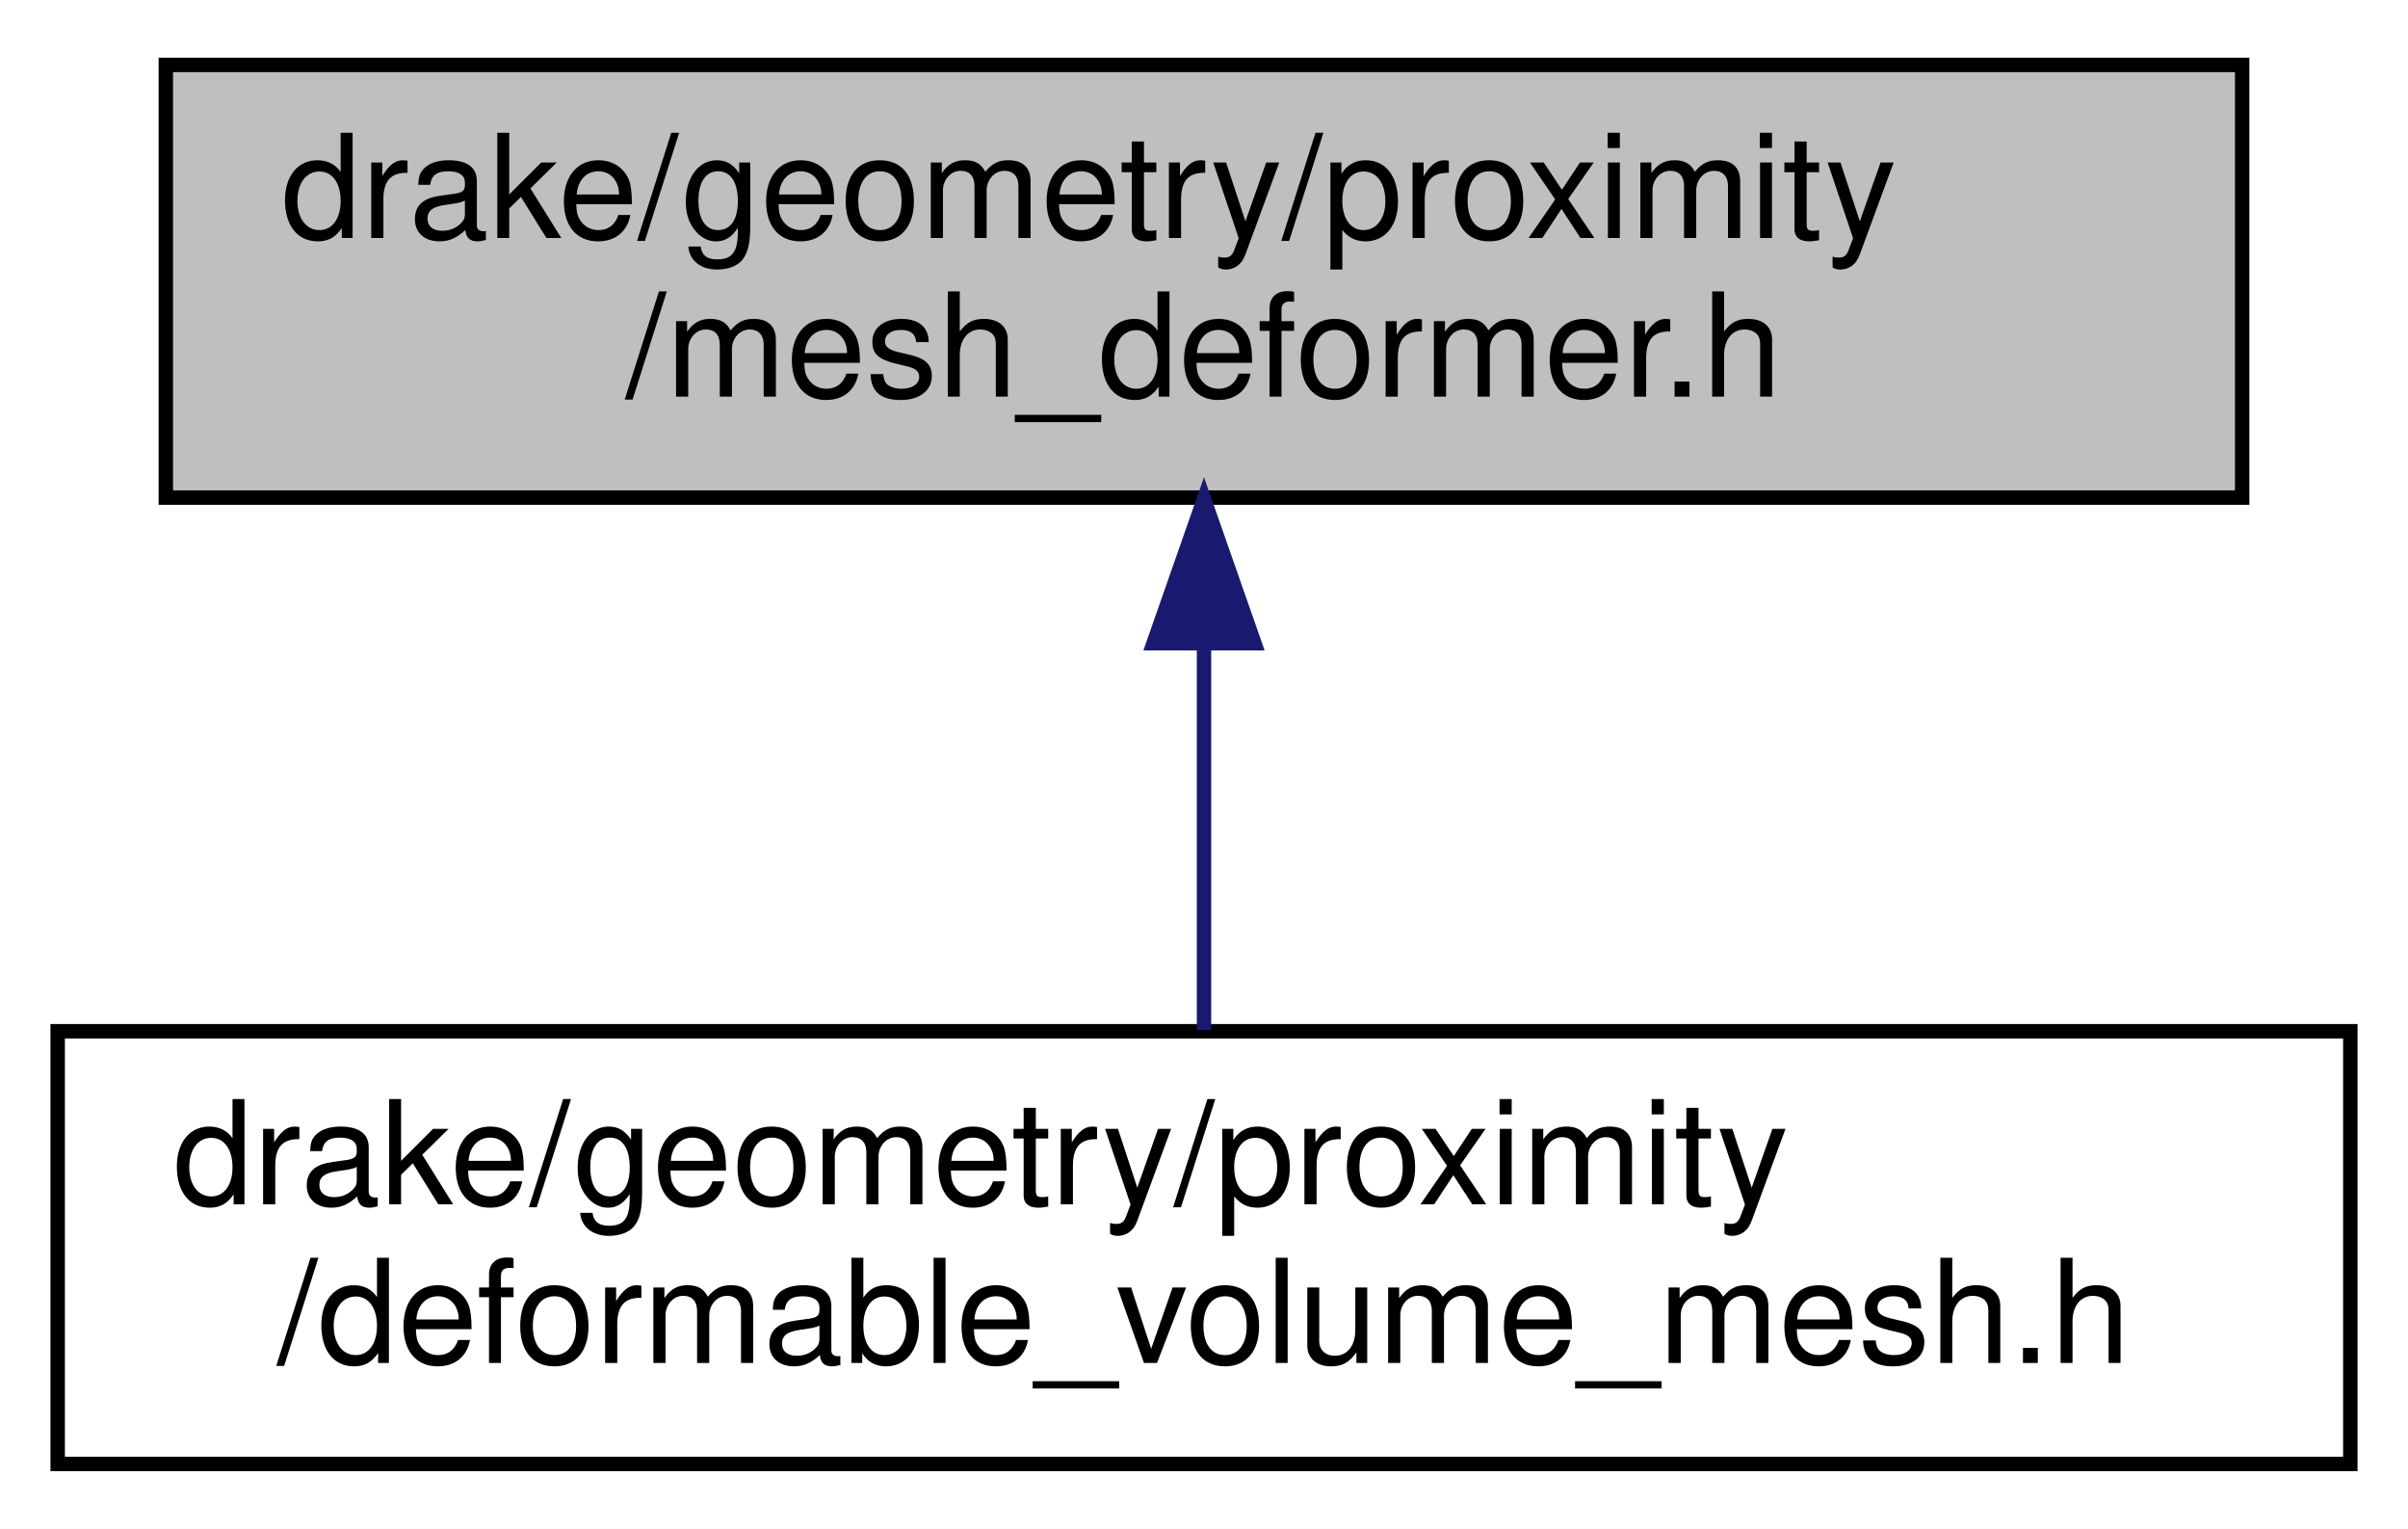
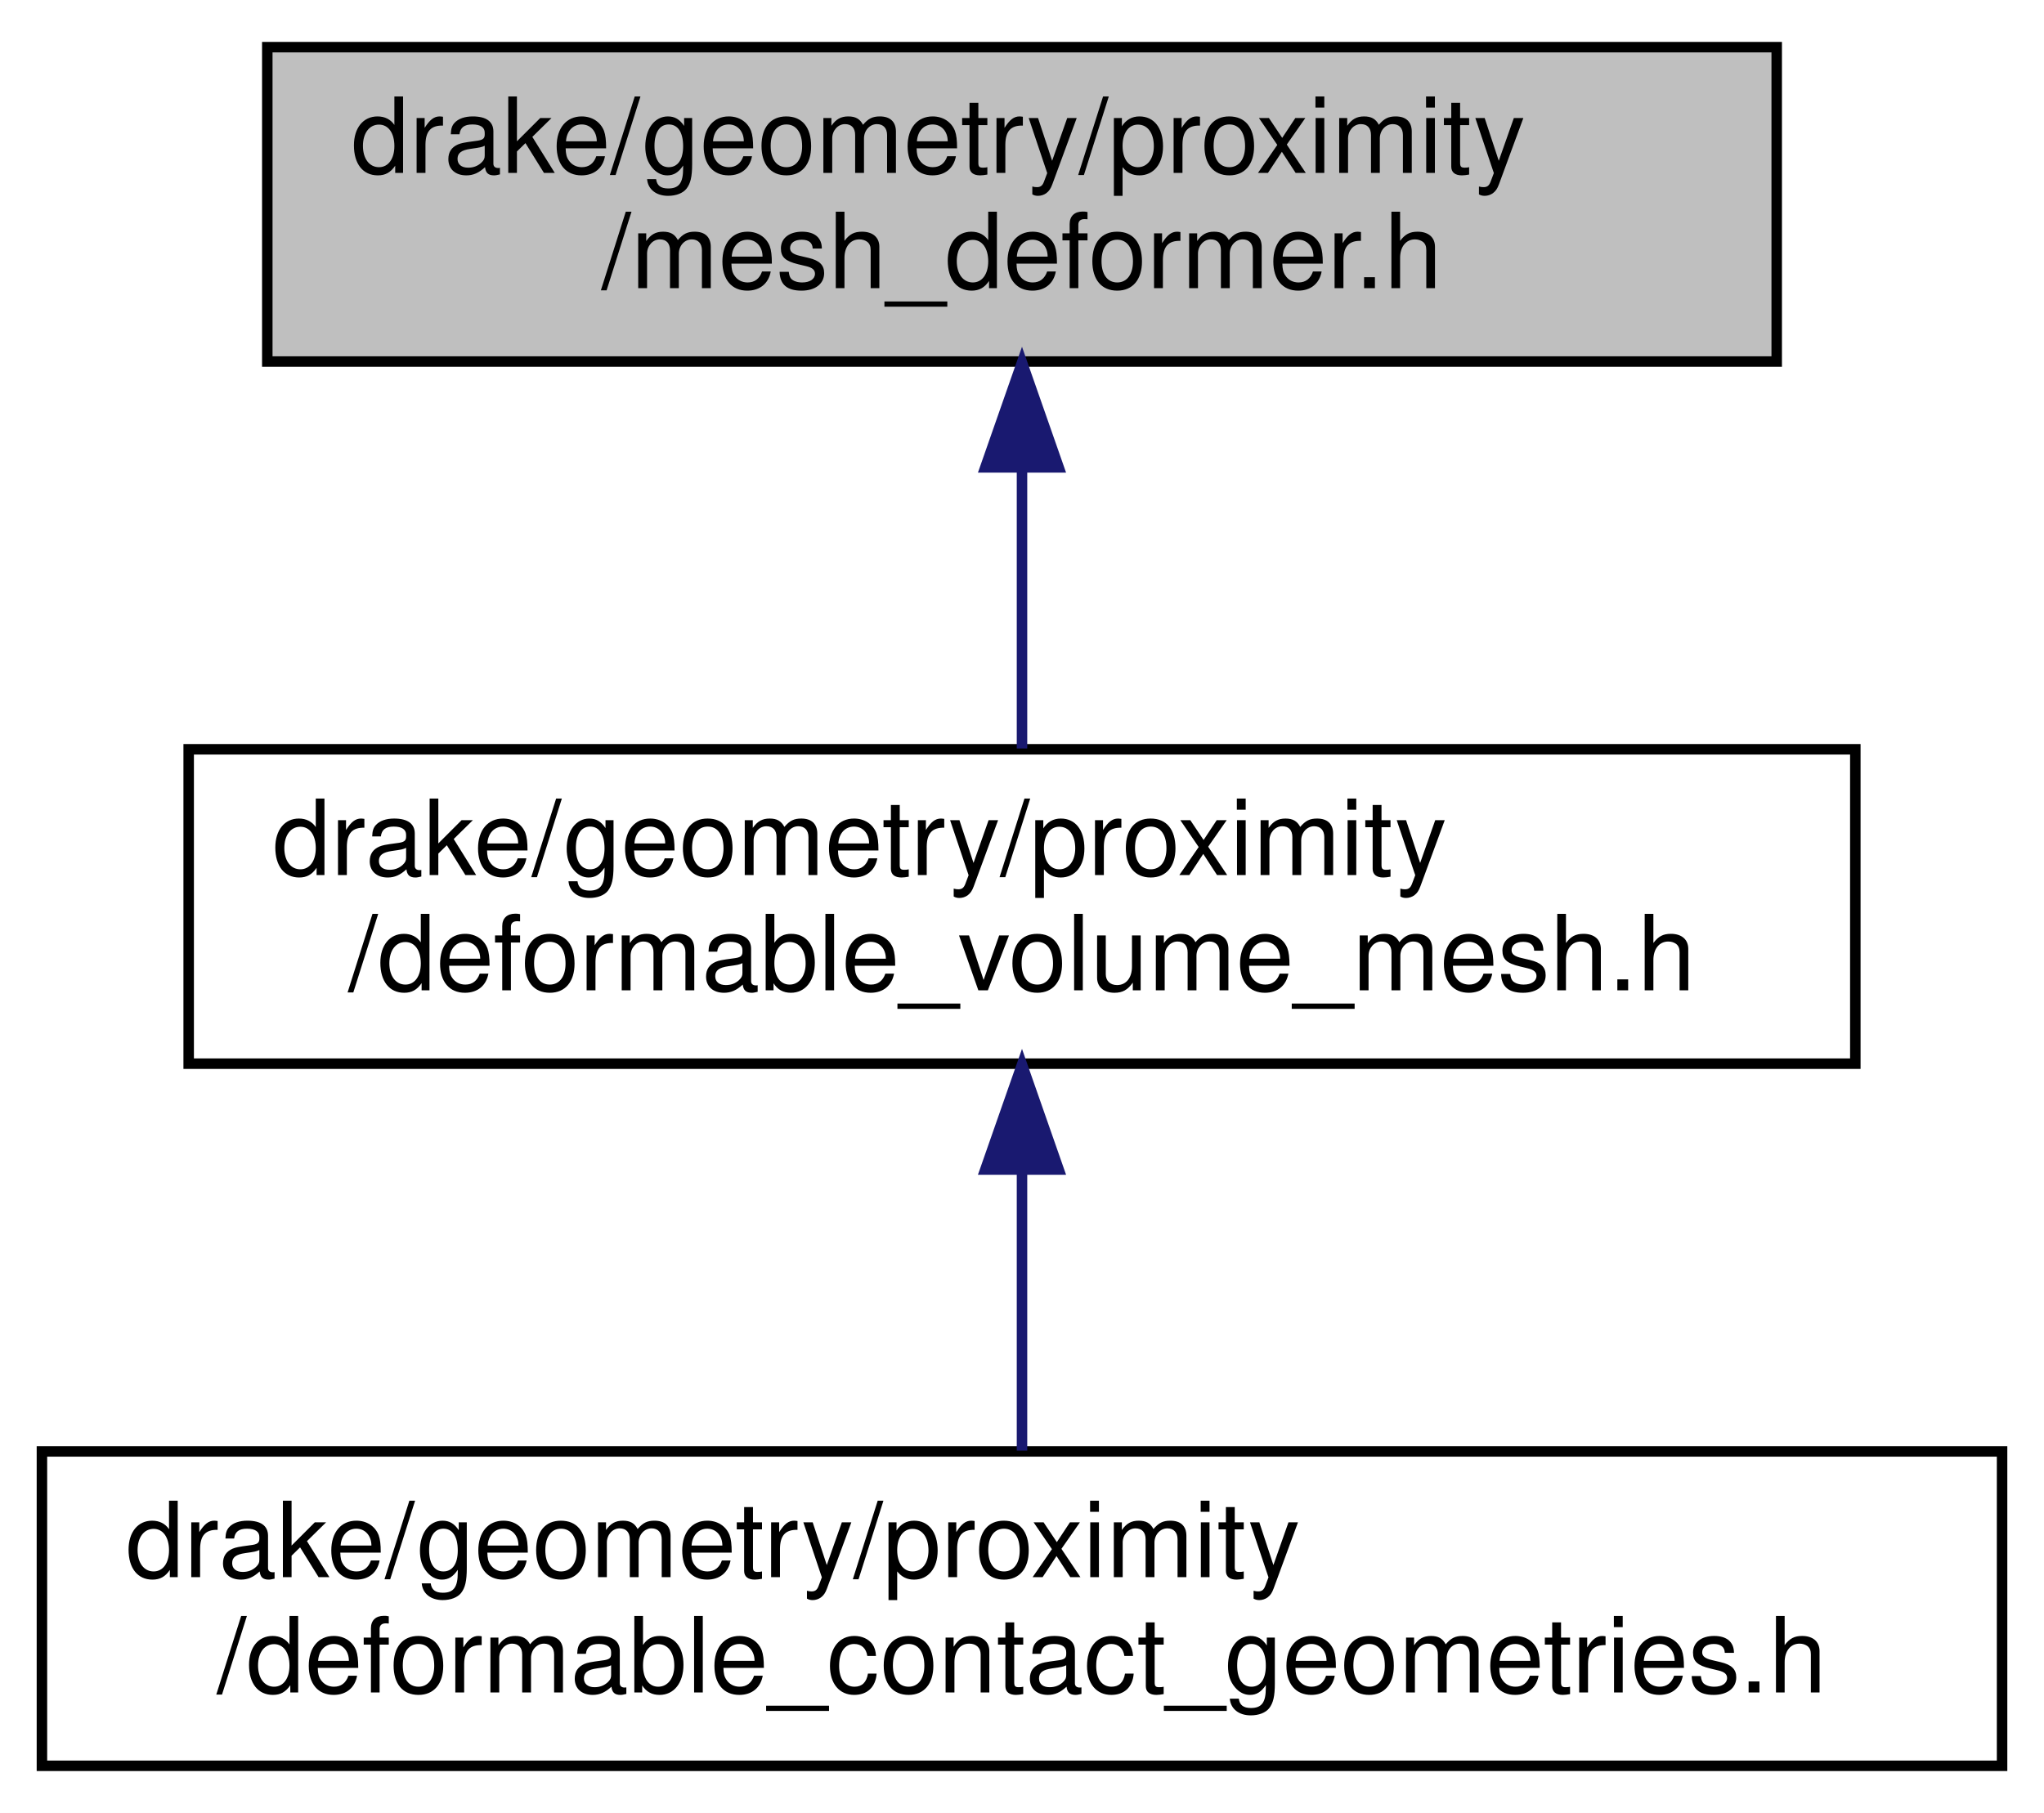
- <svg xmlns="http://www.w3.org/2000/svg" xmlns:xlink="http://www.w3.org/1999/xlink" width="167pt" height="106pt" viewBox="0.00 0.00 167.00 106.00">
-   <g id="graph0" class="graph" transform="scale(1 1) rotate(0) translate(4 102)">
-     <polygon fill="white" stroke="transparent" points="-4,4 -4,-102 163,-102 163,4 -4,4" />
+ <svg xmlns="http://www.w3.org/2000/svg" xmlns:xlink="http://www.w3.org/1999/xlink" width="195pt" height="173pt" viewBox="0.00 0.00 195.00 173.00">
+   <g id="graph0" class="graph" transform="scale(1 1) rotate(0) translate(4 169)">
+     <polygon fill="white" stroke="transparent" points="-4,4 -4,-169 191,-169 191,4 -4,4" />
    <g id="node1" class="node">
      <g id="a_node1">
        <a xlink:title=" ">
-           <polygon fill="#bfbfbf" stroke="black" points="7.5,-67.5 7.5,-97.5 151.5,-97.5 151.5,-67.5 7.5,-67.5" />
-           <text text-anchor="start" x="15.5" y="-85.5" font-family="Helvetica,sans-Serif" font-size="10.00">drake/geometry/proximity</text>
-           <text text-anchor="middle" x="79.5" y="-74.5" font-family="Helvetica,sans-Serif" font-size="10.00">/mesh_deformer.h</text>
+           <polygon fill="#bfbfbf" stroke="black" points="21.5,-134.5 21.5,-164.5 165.5,-164.5 165.5,-134.5 21.5,-134.5" />
+           <text text-anchor="start" x="29.5" y="-152.5" font-family="Helvetica,sans-Serif" font-size="10.00">drake/geometry/proximity</text>
+           <text text-anchor="middle" x="93.5" y="-141.5" font-family="Helvetica,sans-Serif" font-size="10.00">/mesh_deformer.h</text>
        </a>
      </g>
    </g>
    <g id="node2" class="node">
      <g id="a_node2">
        <a xlink:href="deformable__volume__mesh_8h.html" target="_top" xlink:title=" ">
-           <polygon fill="white" stroke="black" points="0,-0.5 0,-30.5 159,-30.5 159,-0.5 0,-0.5" />
-           <text text-anchor="start" x="8" y="-18.5" font-family="Helvetica,sans-Serif" font-size="10.00">drake/geometry/proximity</text>
-           <text text-anchor="middle" x="79.5" y="-7.5" font-family="Helvetica,sans-Serif" font-size="10.00">/deformable_volume_mesh.h</text>
+           <polygon fill="white" stroke="black" points="14,-67.5 14,-97.5 173,-97.5 173,-67.5 14,-67.5" />
+           <text text-anchor="start" x="22" y="-85.5" font-family="Helvetica,sans-Serif" font-size="10.00">drake/geometry/proximity</text>
+           <text text-anchor="middle" x="93.5" y="-74.5" font-family="Helvetica,sans-Serif" font-size="10.00">/deformable_volume_mesh.h</text>
        </a>
      </g>
    </g>
    <g id="edge1" class="edge">
-       <path fill="none" stroke="midnightblue" d="M79.5,-57.11C79.5,-48.15 79.5,-38.32 79.5,-30.58" />
-       <polygon fill="midnightblue" stroke="midnightblue" points="76,-57.4 79.5,-67.4 83,-57.4 76,-57.4" />
+       <path fill="none" stroke="midnightblue" d="M93.5,-124.11C93.5,-115.15 93.5,-105.32 93.5,-97.58" />
+       <polygon fill="midnightblue" stroke="midnightblue" points="90,-124.4 93.5,-134.4 97,-124.4 90,-124.4" />
+     </g>
+     <g id="node3" class="node">
+       <g id="a_node3">
+         <a xlink:href="deformable__contact__geometries_8h.html" target="_top" xlink:title=" ">
+           <polygon fill="white" stroke="black" points="0,-0.5 0,-30.5 187,-30.5 187,-0.5 0,-0.5" />
+           <text text-anchor="start" x="8" y="-18.5" font-family="Helvetica,sans-Serif" font-size="10.00">drake/geometry/proximity</text>
+           <text text-anchor="middle" x="93.5" y="-7.5" font-family="Helvetica,sans-Serif" font-size="10.00">/deformable_contact_geometries.h</text>
+         </a>
+       </g>
+     </g>
+     <g id="edge2" class="edge">
+       <path fill="none" stroke="midnightblue" d="M93.5,-57.11C93.5,-48.15 93.5,-38.32 93.5,-30.58" />
+       <polygon fill="midnightblue" stroke="midnightblue" points="90,-57.4 93.5,-67.4 97,-57.4 90,-57.4" />
    </g>
  </g>
</svg>
